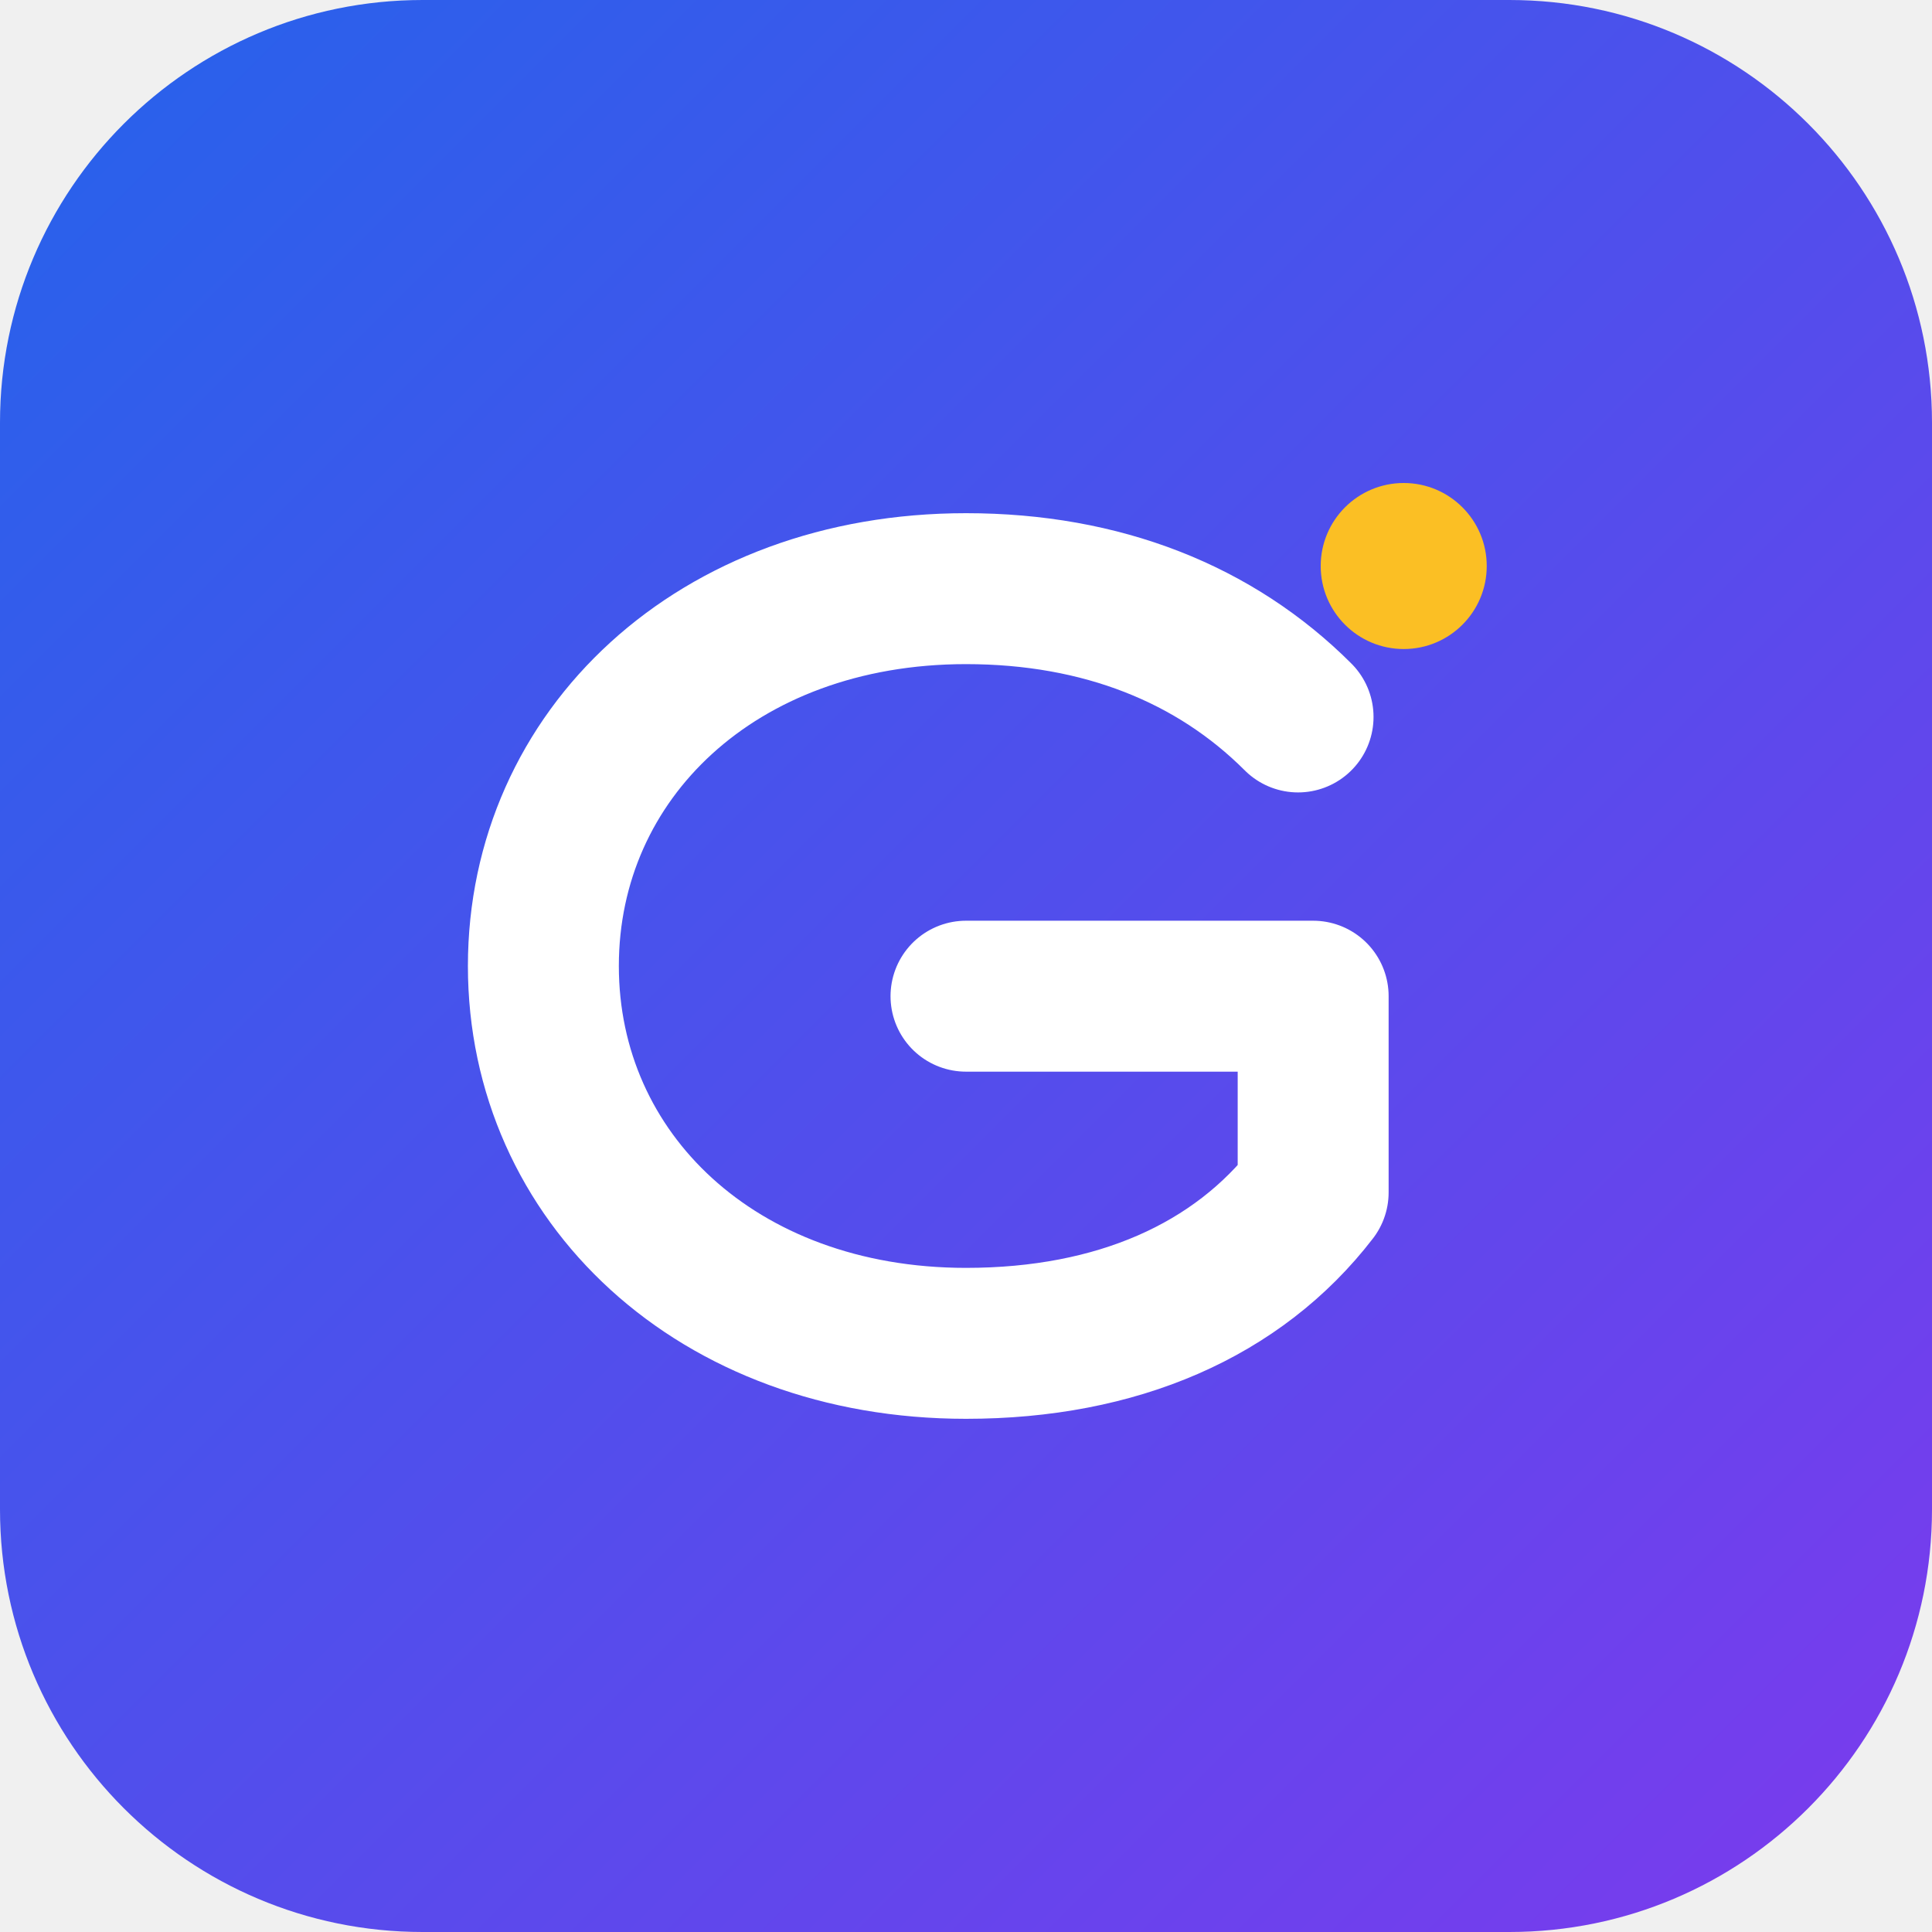
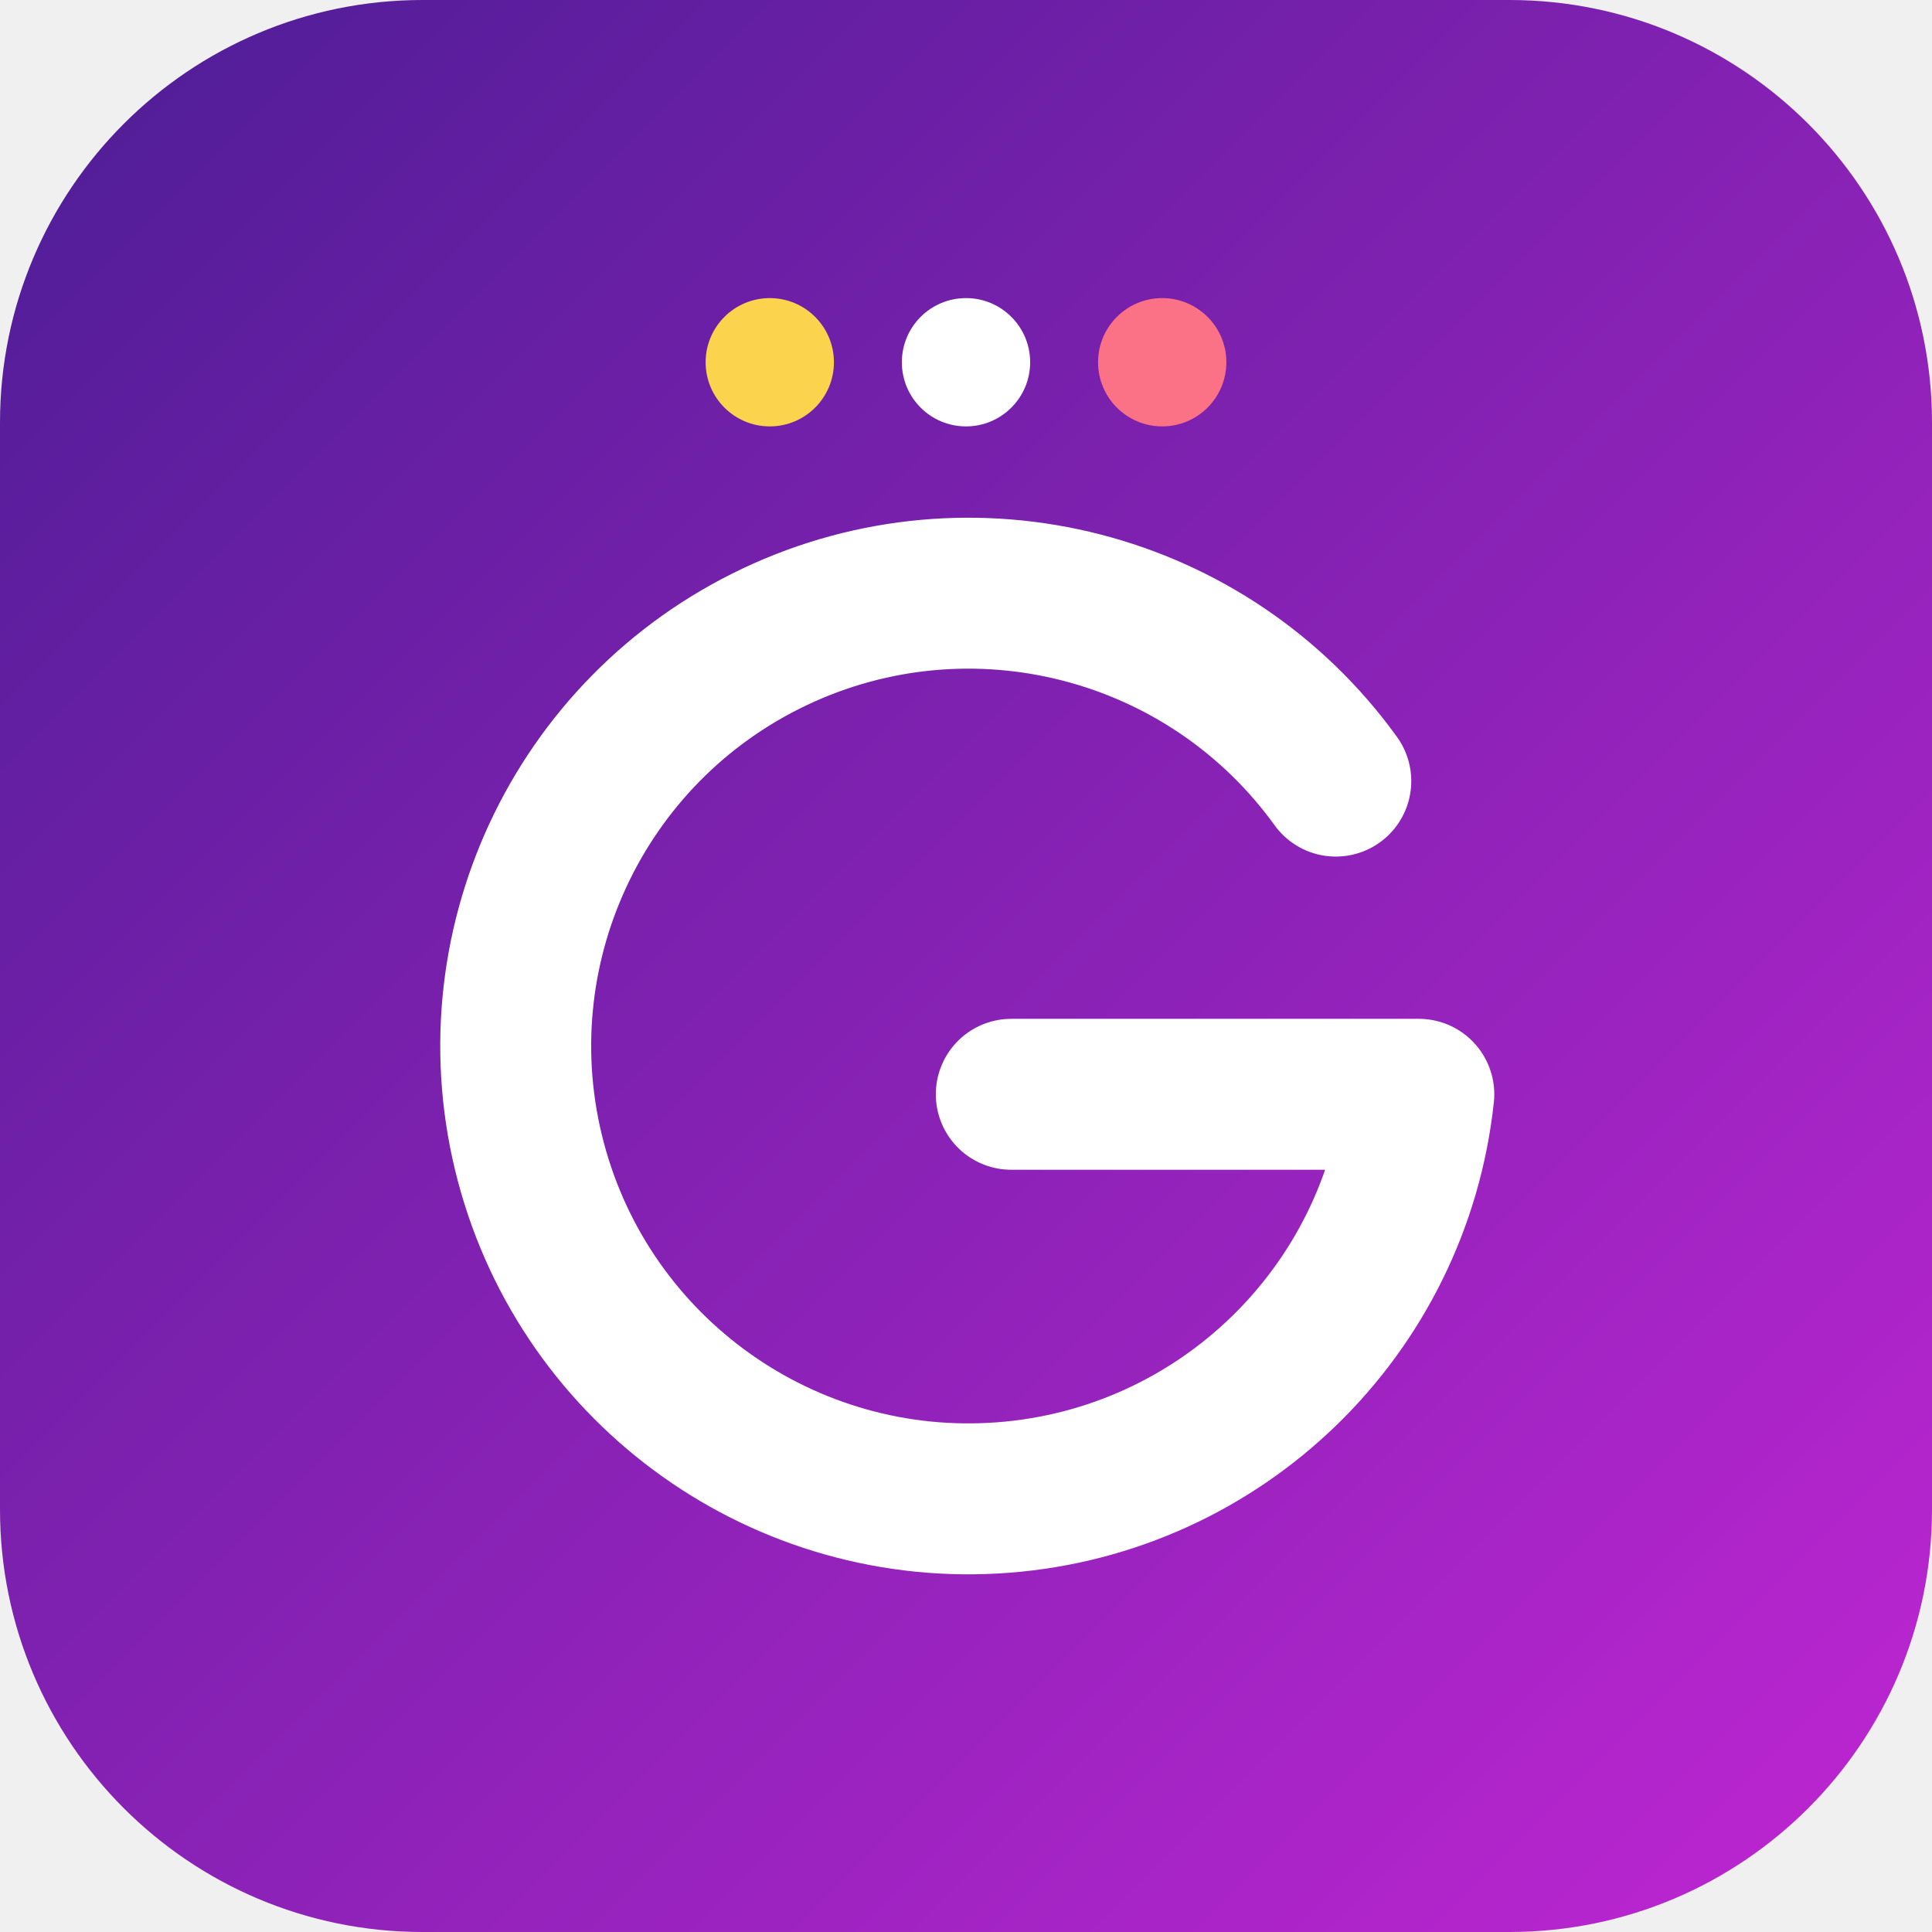
<svg xmlns="http://www.w3.org/2000/svg" viewBox="0 0 512 512">
  <defs>
    <linearGradient id="g" x1="0" y1="0" x2="1" y2="1">
-       <stop offset="0" stop-color="#2563eb" />
-       <stop offset="1" stop-color="#7c3aed" />
+       <stop offset="0" stop-color="#4c1d95" />
+       <stop offset="1" stop-color="#c026d3" />
    </linearGradient>
  </defs>
  <rect width="512" height="512" rx="112" fill="url(#g)" />
-   <path d="M344 190c-22-22-52-34-88-34-66 0-112 44-112 100s46 100 112 100c40 0 72-14 92-40v-52h-92" fill="none" stroke="#fff" stroke-width="40" stroke-linecap="round" stroke-linejoin="round" />
-   <circle cx="372" cy="150" r="22" fill="#fbbf24" />
+   <path d="M354 187A120 120 0 1 0 376 270H268" transform="translate(0 20)" fill="none" stroke="#fff" stroke-width="40" stroke-linecap="round" stroke-linejoin="round" />
+   <circle cx="204" cy="96" r="17" fill="#fcd34d" />
+   <circle cx="256" cy="96" r="17" fill="#fff" />
+   <circle cx="308" cy="96" r="17" fill="#fb7185" />
</svg>
